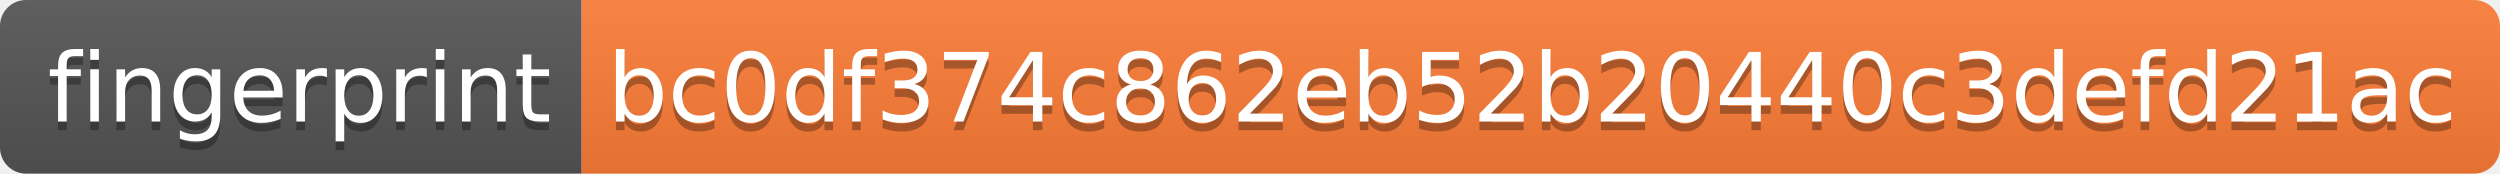
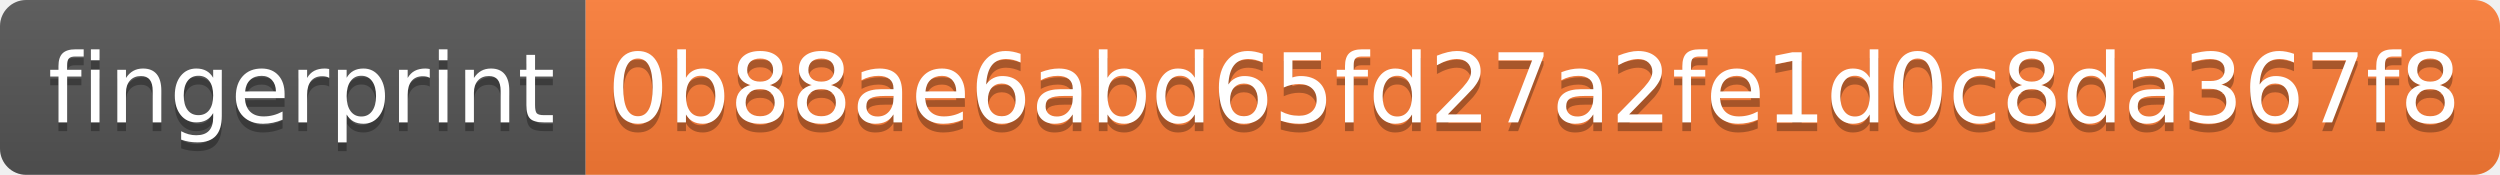
- <svg xmlns="http://www.w3.org/2000/svg" width="288" height="20">
+ <svg xmlns="http://www.w3.org/2000/svg" width="286" height="20">
  <linearGradient id="s" x2="0" y2="100%">
    <stop offset="0" stop-color="#bbb" stop-opacity=".1" />
    <stop offset="1" stop-opacity=".1" />
  </linearGradient>
  <clipPath id="r">
-     <rect width="288" height="20" rx="3" fill="#fff" />
+     <rect width="286" height="20" rx="3" fill="#fff" />
  </clipPath>
  <g clip-path="url(#r)">
    <rect width="67" height="20" fill="#555" />
-     <rect x="67" width="221" height="20" fill="#fe7d37" />
-     <rect width="288" height="20" fill="url(#s)" />
+     <rect x="67" width="219" height="20" fill="#fe7d37" />
+     <rect width="286" height="20" fill="url(#s)" />
  </g>
  <g fill="#fff" text-anchor="middle" font-family="Verdana,Geneva,DejaVu Sans,sans-serif" text-rendering="geometricPrecision" font-size="110">
    <text x="345" y="150" fill="#010101" fill-opacity=".3" transform="scale(.1)" textLength="570">fingerprint</text>
    <text x="345" y="140" transform="scale(.1)" textLength="570">fingerprint</text>
-     <text x="1765" y="150" fill="#010101" fill-opacity=".3" transform="scale(.1)" textLength="2110">bc0df374c862eb52b20440c3defd21ac</text>
-     <text x="1765" y="140" transform="scale(.1)" textLength="2110">bc0df374c862eb52b20440c3defd21ac</text>
+     <text x="1755" y="150" fill="#010101" fill-opacity=".3" transform="scale(.1)" textLength="2090">0b88ae6abd65fd27a2fe1d0c8da367f8</text>
+     <text x="1755" y="140" transform="scale(.1)" textLength="2090">0b88ae6abd65fd27a2fe1d0c8da367f8</text>
  </g>
</svg>
